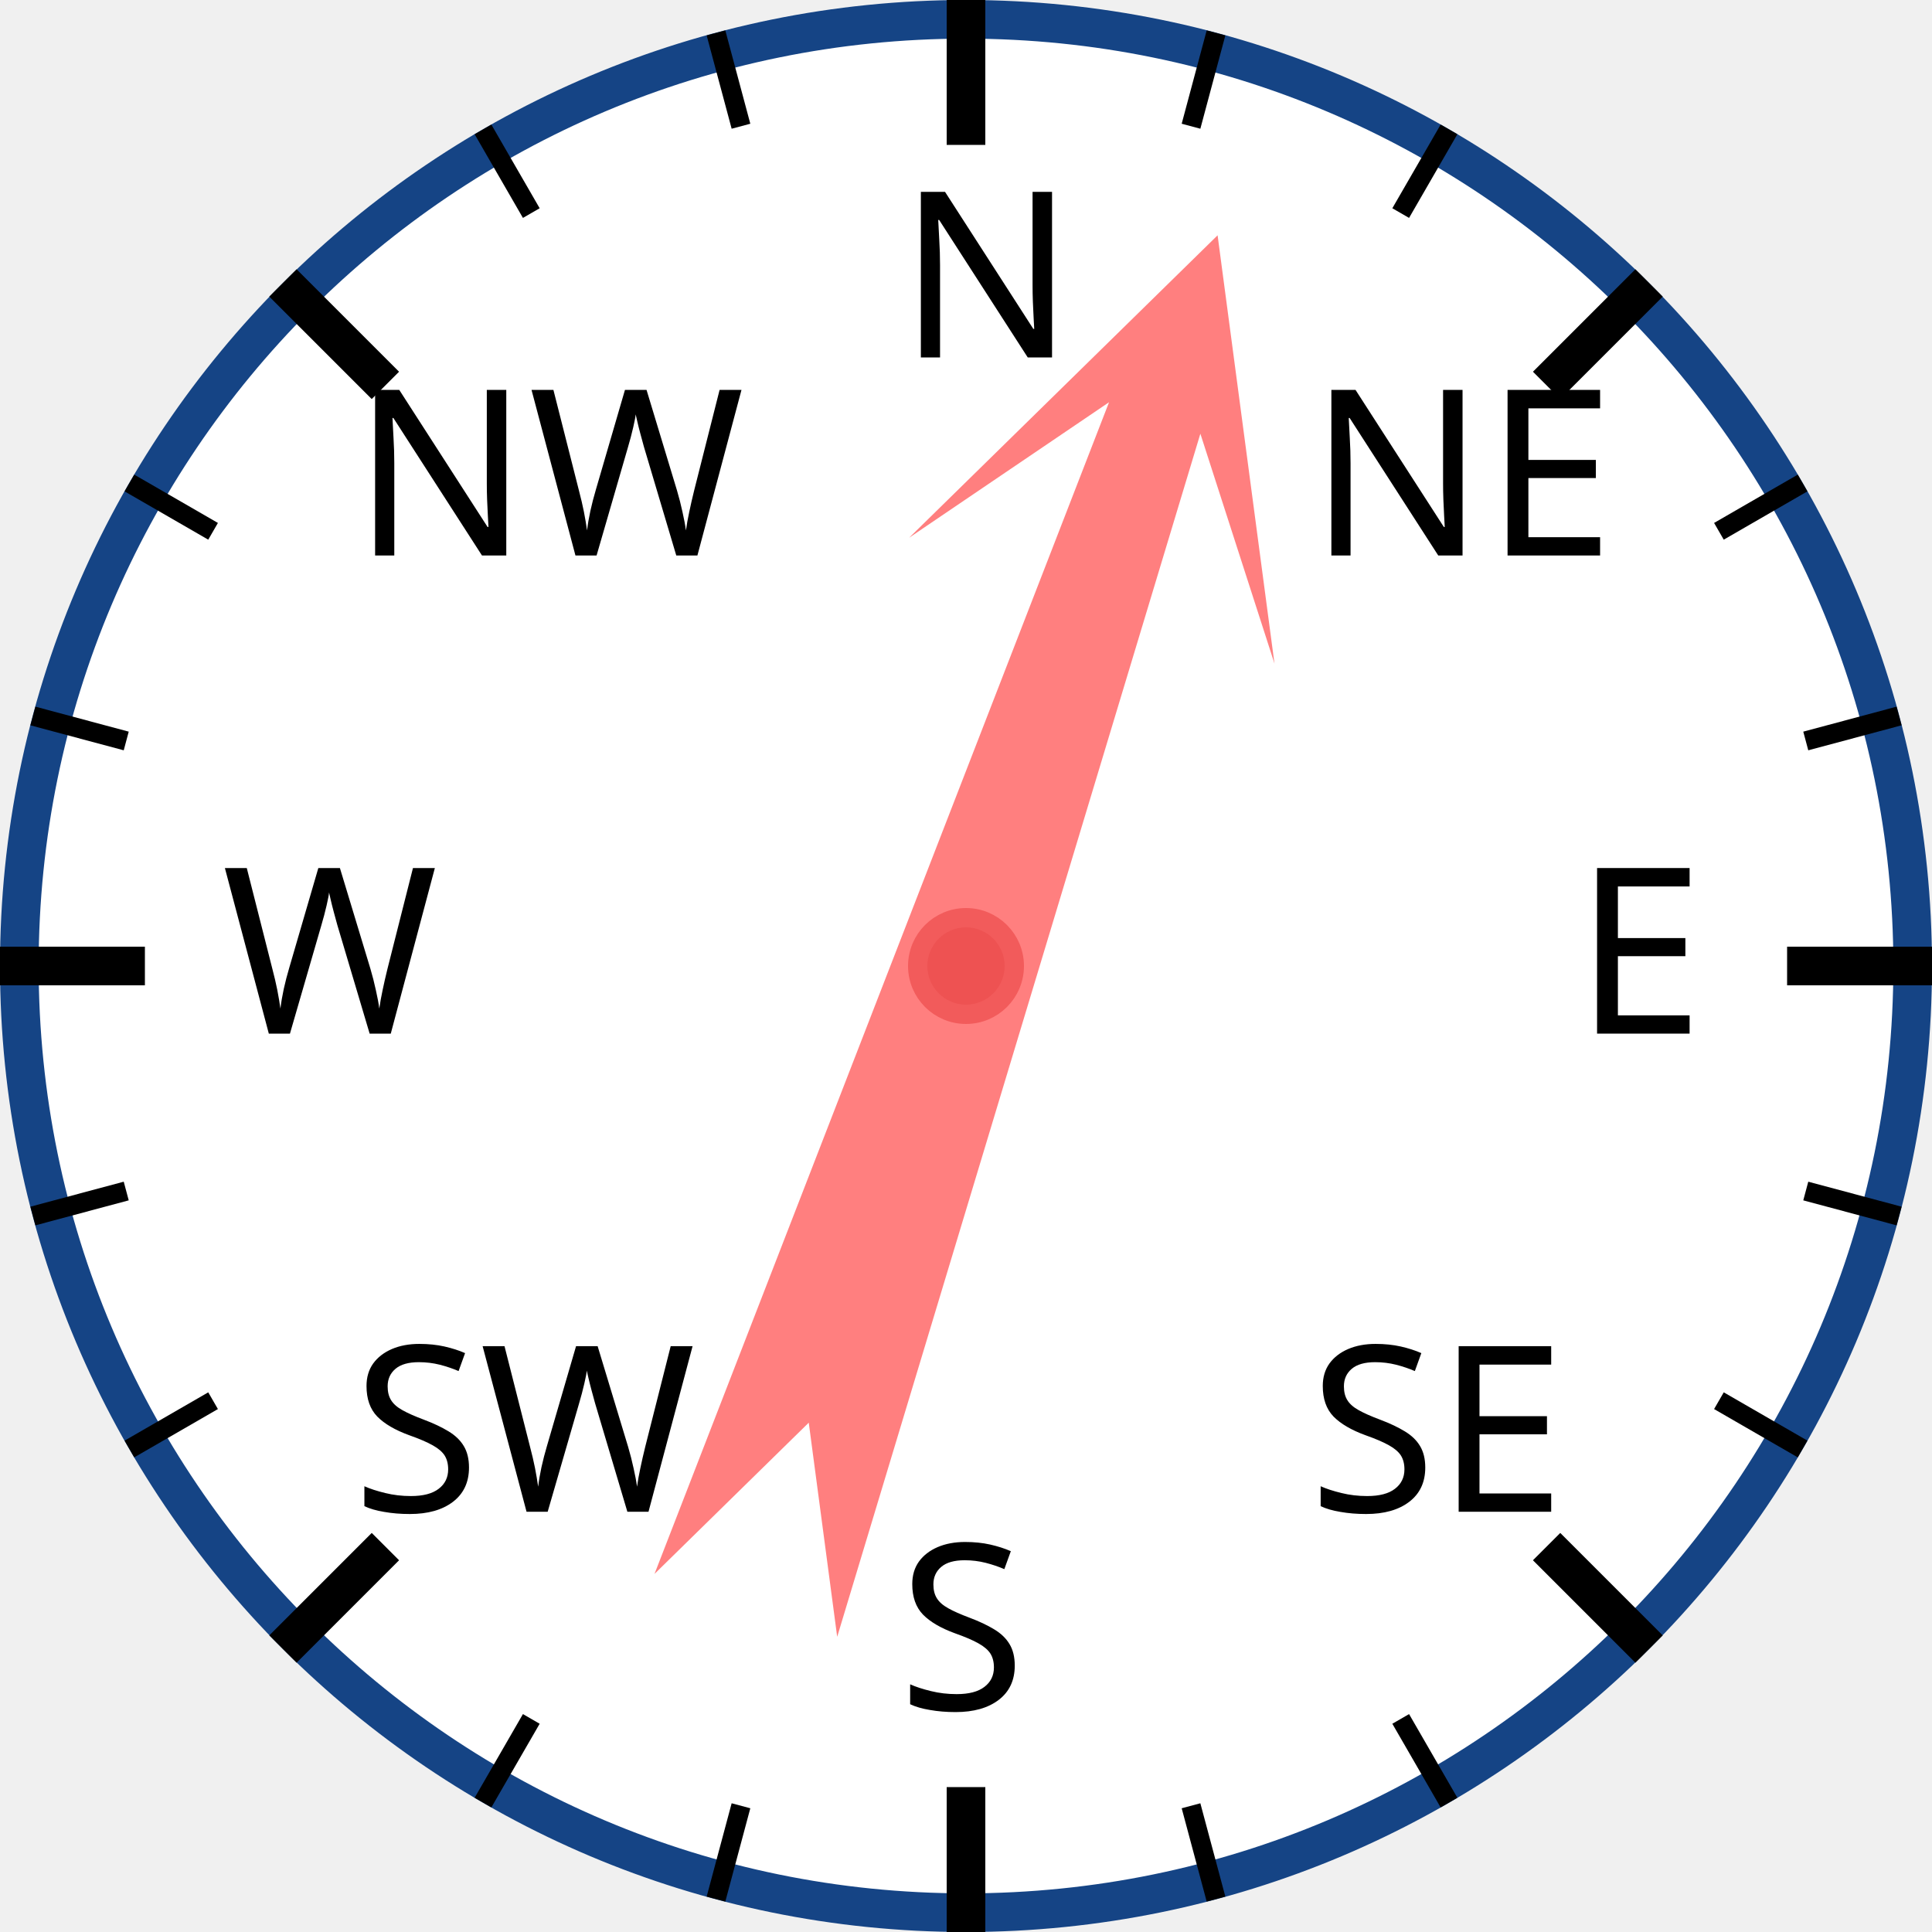
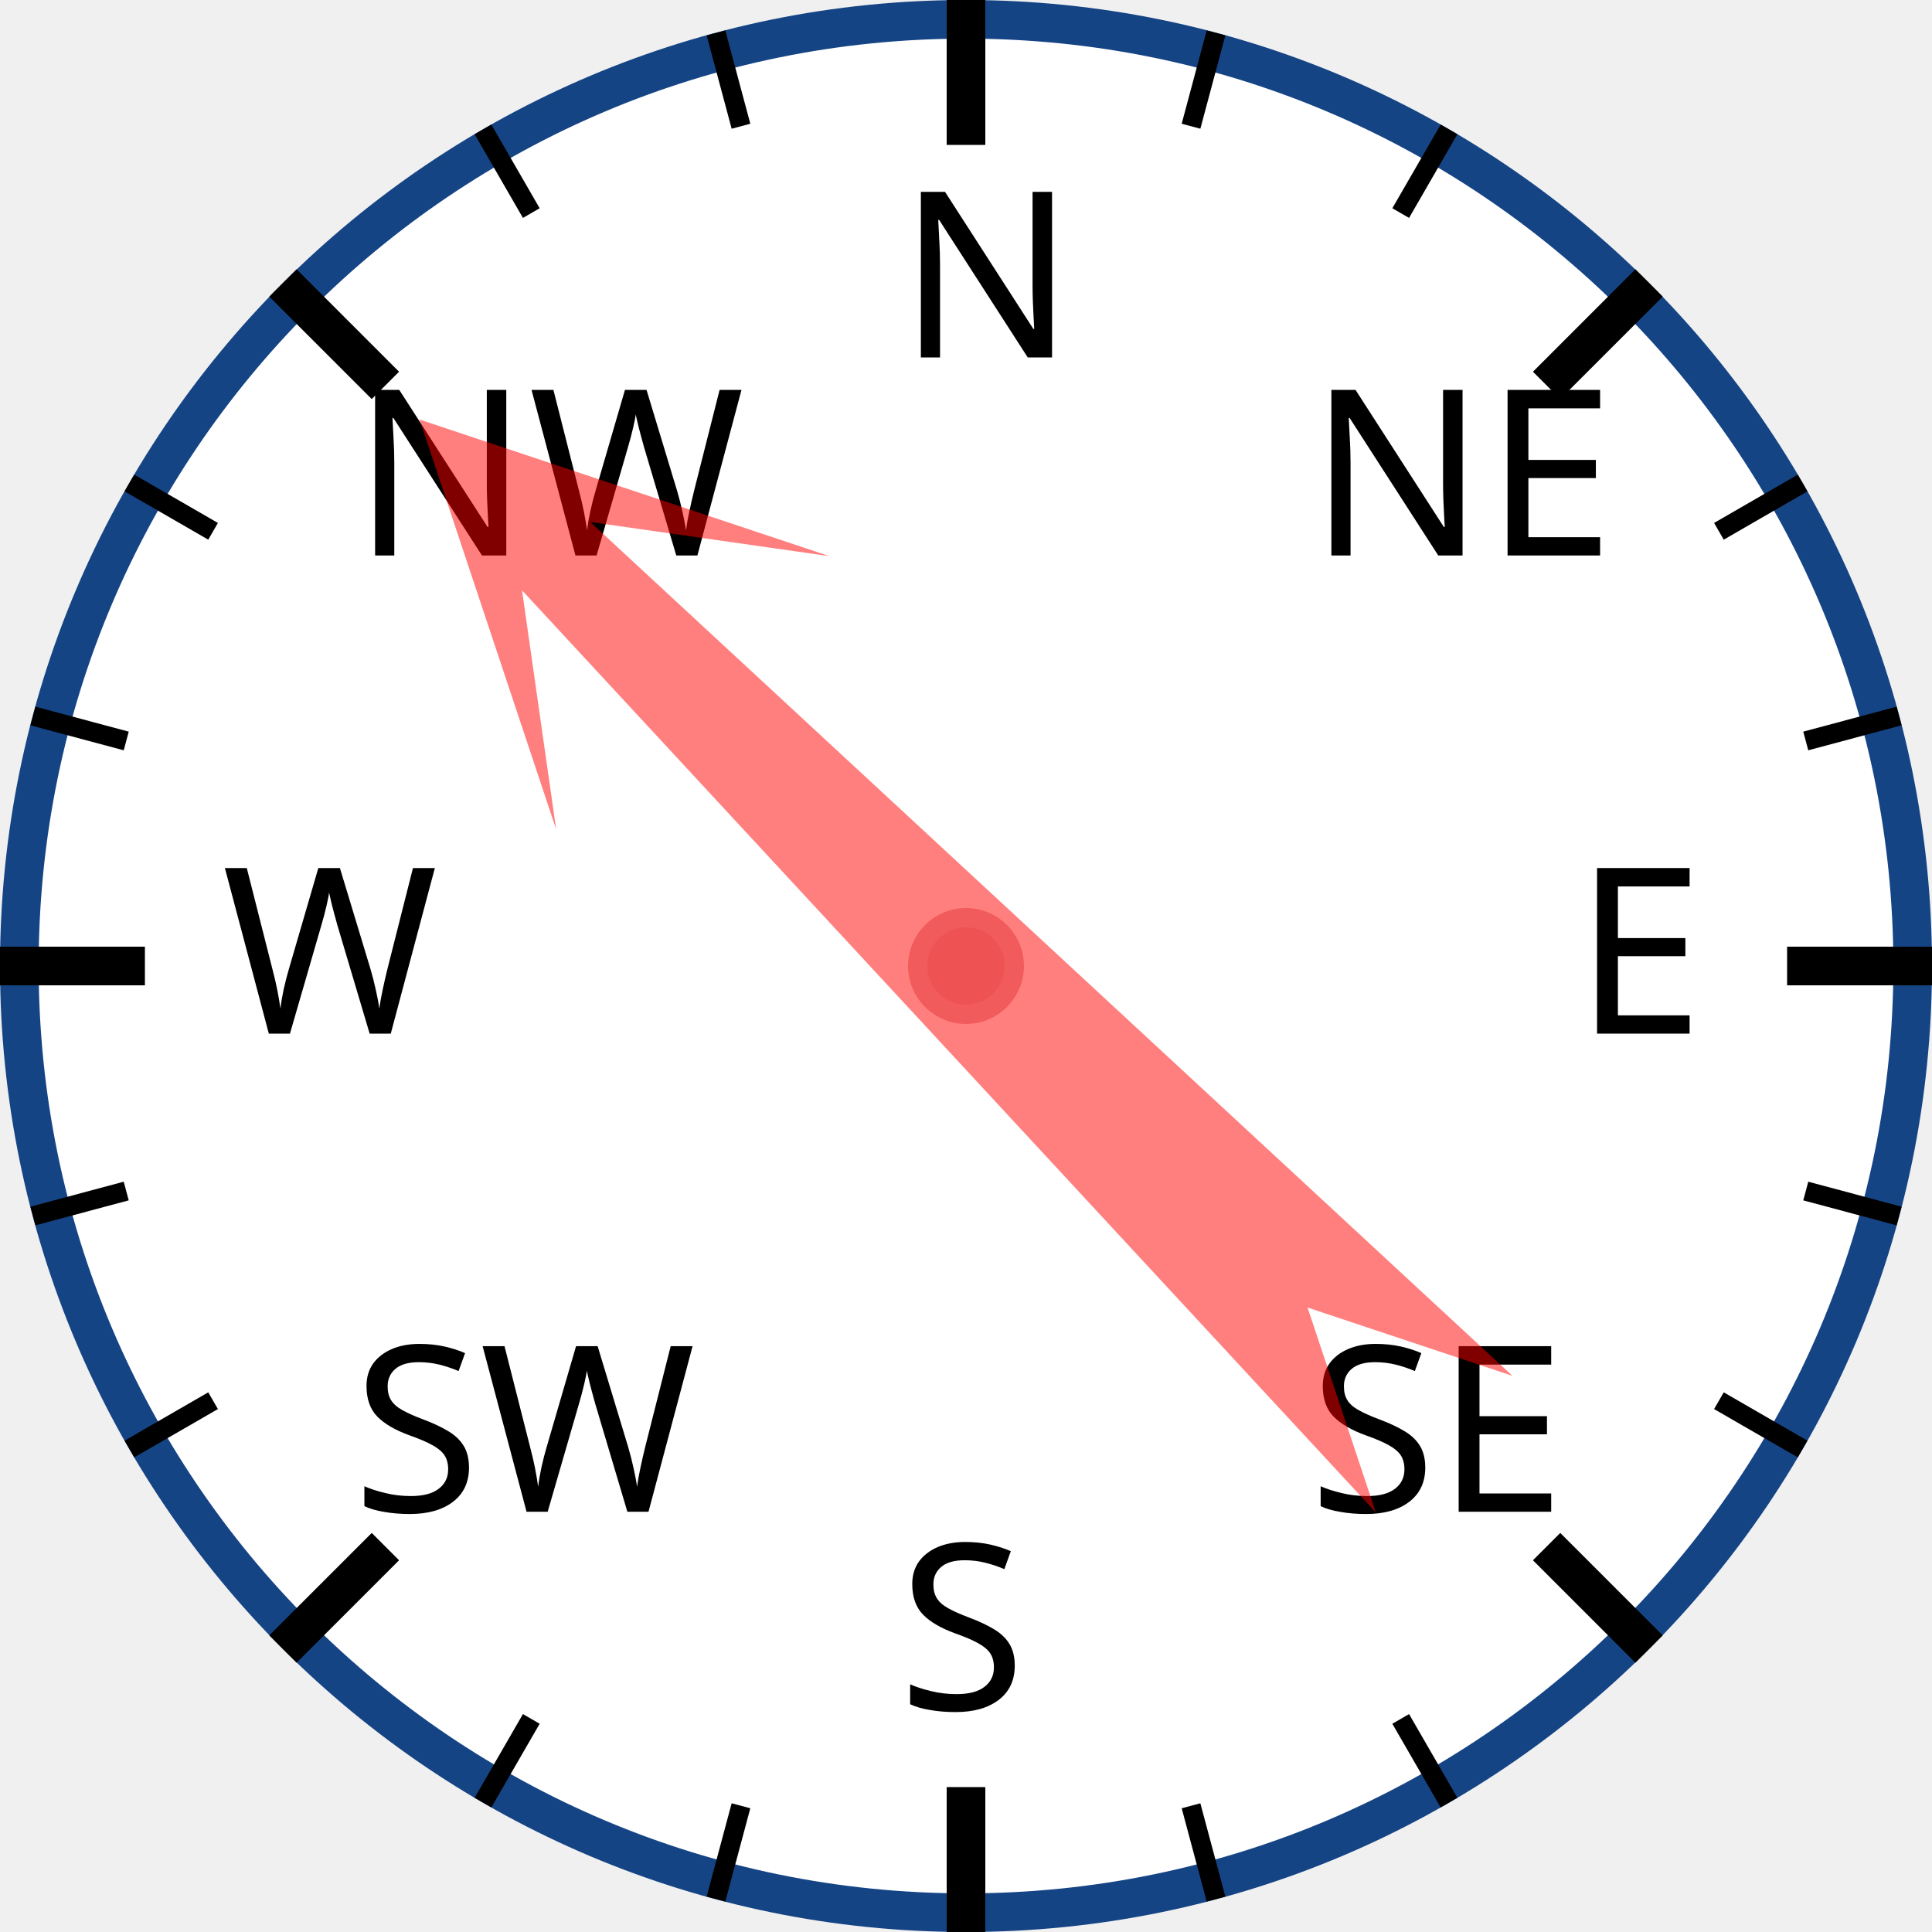
<svg xmlns="http://www.w3.org/2000/svg" width="120px" height="120px" viewBox="0 0 200 200">
  <circle cx="100" cy="100" r="98" style="fill: white; stroke: #154485; stroke-width: 4;" />
  <text x="93.0" y="37.0" style="font-family: sans-serif; font-size: 18pt;">N</text>
  <line x1="100.0" y1="0.0" x2="100.0" y2="15.0" style="stroke: black; stroke-width: 4;" />
  <line x1="74.118" y1="3.407" x2="76.706" y2="13.067" style="stroke: black; stroke-width: 2;" />
  <line x1="50" y1="13.397" x2="55" y2="22.058" style="stroke: black; stroke-width: 2;" />
  <text x="36.503" y="57.503" style="font-family: sans-serif; font-size: 18pt;">NW</text>
  <line x1="29.289" y1="29.289" x2="39.896" y2="39.896" style="stroke: black; stroke-width: 4;" />
  <line x1="13.397" y1="50" x2="22.058" y2="55" style="stroke: black; stroke-width: 2;" />
  <line x1="3.407" y1="74.118" x2="13.067" y2="76.706" style="stroke: black; stroke-width: 2;" />
  <text x="23.0" y="107.0" style="font-family: sans-serif; font-size: 18pt;">W</text>
  <line x1="0.0" y1="100.0" x2="15.0" y2="100.0" style="stroke: black; stroke-width: 4;" />
  <line x1="3.407" y1="125.882" x2="13.067" y2="123.294" style="stroke: black; stroke-width: 2;" />
  <line x1="13.397" y1="150" x2="22.058" y2="145" style="stroke: black; stroke-width: 2;" />
  <text x="36.503" y="156.497" style="font-family: sans-serif; font-size: 18pt;">SW</text>
  <line x1="29.289" y1="170.711" x2="39.896" y2="160.104" style="stroke: black; stroke-width: 4;" />
  <line x1="50" y1="186.603" x2="55" y2="177.942" style="stroke: black; stroke-width: 2;" />
  <line x1="74.118" y1="196.593" x2="76.706" y2="186.933" style="stroke: black; stroke-width: 2;" />
  <text x="93" y="177.0" style="font-family: sans-serif; font-size: 18pt;">S</text>
  <line x1="100" y1="200.0" x2="100" y2="185.0" style="stroke: black; stroke-width: 4;" />
  <line x1="125.882" y1="196.593" x2="123.294" y2="186.933" style="stroke: black; stroke-width: 2;" />
  <line x1="150.0" y1="186.603" x2="145.0" y2="177.942" style="stroke: black; stroke-width: 2;" />
  <text x="135.497" y="156.497" style="font-family: sans-serif; font-size: 18pt;">SE</text>
  <line x1="170.711" y1="170.711" x2="160.104" y2="160.104" style="stroke: black; stroke-width: 4;" />
  <line x1="186.603" y1="150" x2="177.942" y2="145" style="stroke: black; stroke-width: 2;" />
  <line x1="196.593" y1="125.882" x2="186.933" y2="123.294" style="stroke: black; stroke-width: 2;" />
  <text x="163.0" y="107" style="font-family: sans-serif; font-size: 18pt;">E</text>
  <line x1="200.0" y1="100" x2="185.0" y2="100" style="stroke: black; stroke-width: 4;" />
  <line x1="196.593" y1="74.118" x2="186.933" y2="76.706" style="stroke: black; stroke-width: 2;" />
  <line x1="186.603" y1="50" x2="177.942" y2="55" style="stroke: black; stroke-width: 2;" />
  <text x="135.497" y="57.503" style="font-family: sans-serif; font-size: 18pt;">NE</text>
  <line x1="170.711" y1="29.289" x2="160.104" y2="39.896" style="stroke: black; stroke-width: 4;" />
  <line x1="150" y1="13.397" x2="145" y2="22.058" style="stroke: black; stroke-width: 2;" />
  <line x1="125.882" y1="3.407" x2="123.294" y2="13.067" style="stroke: black; stroke-width: 2;" />
-   <polygon points="100 20 120 60 105 40 110 170 100 150 90 170 95 40 80 60" style="fill: red; fill-opacity: 0.5;" transform="rotate(19,100,100)" />
+   <polygon points="100 20 120 60 105 40 110 170 100 150 90 170 95 40 80 60" style="fill: red; fill-opacity: 0.5;" transform="rotate(315,100,100)" />
  <circle cx="100" cy="100" r="5" style="fill: #EE5252; stroke: #F25B5B; stroke-width: 2;" />
</svg>
